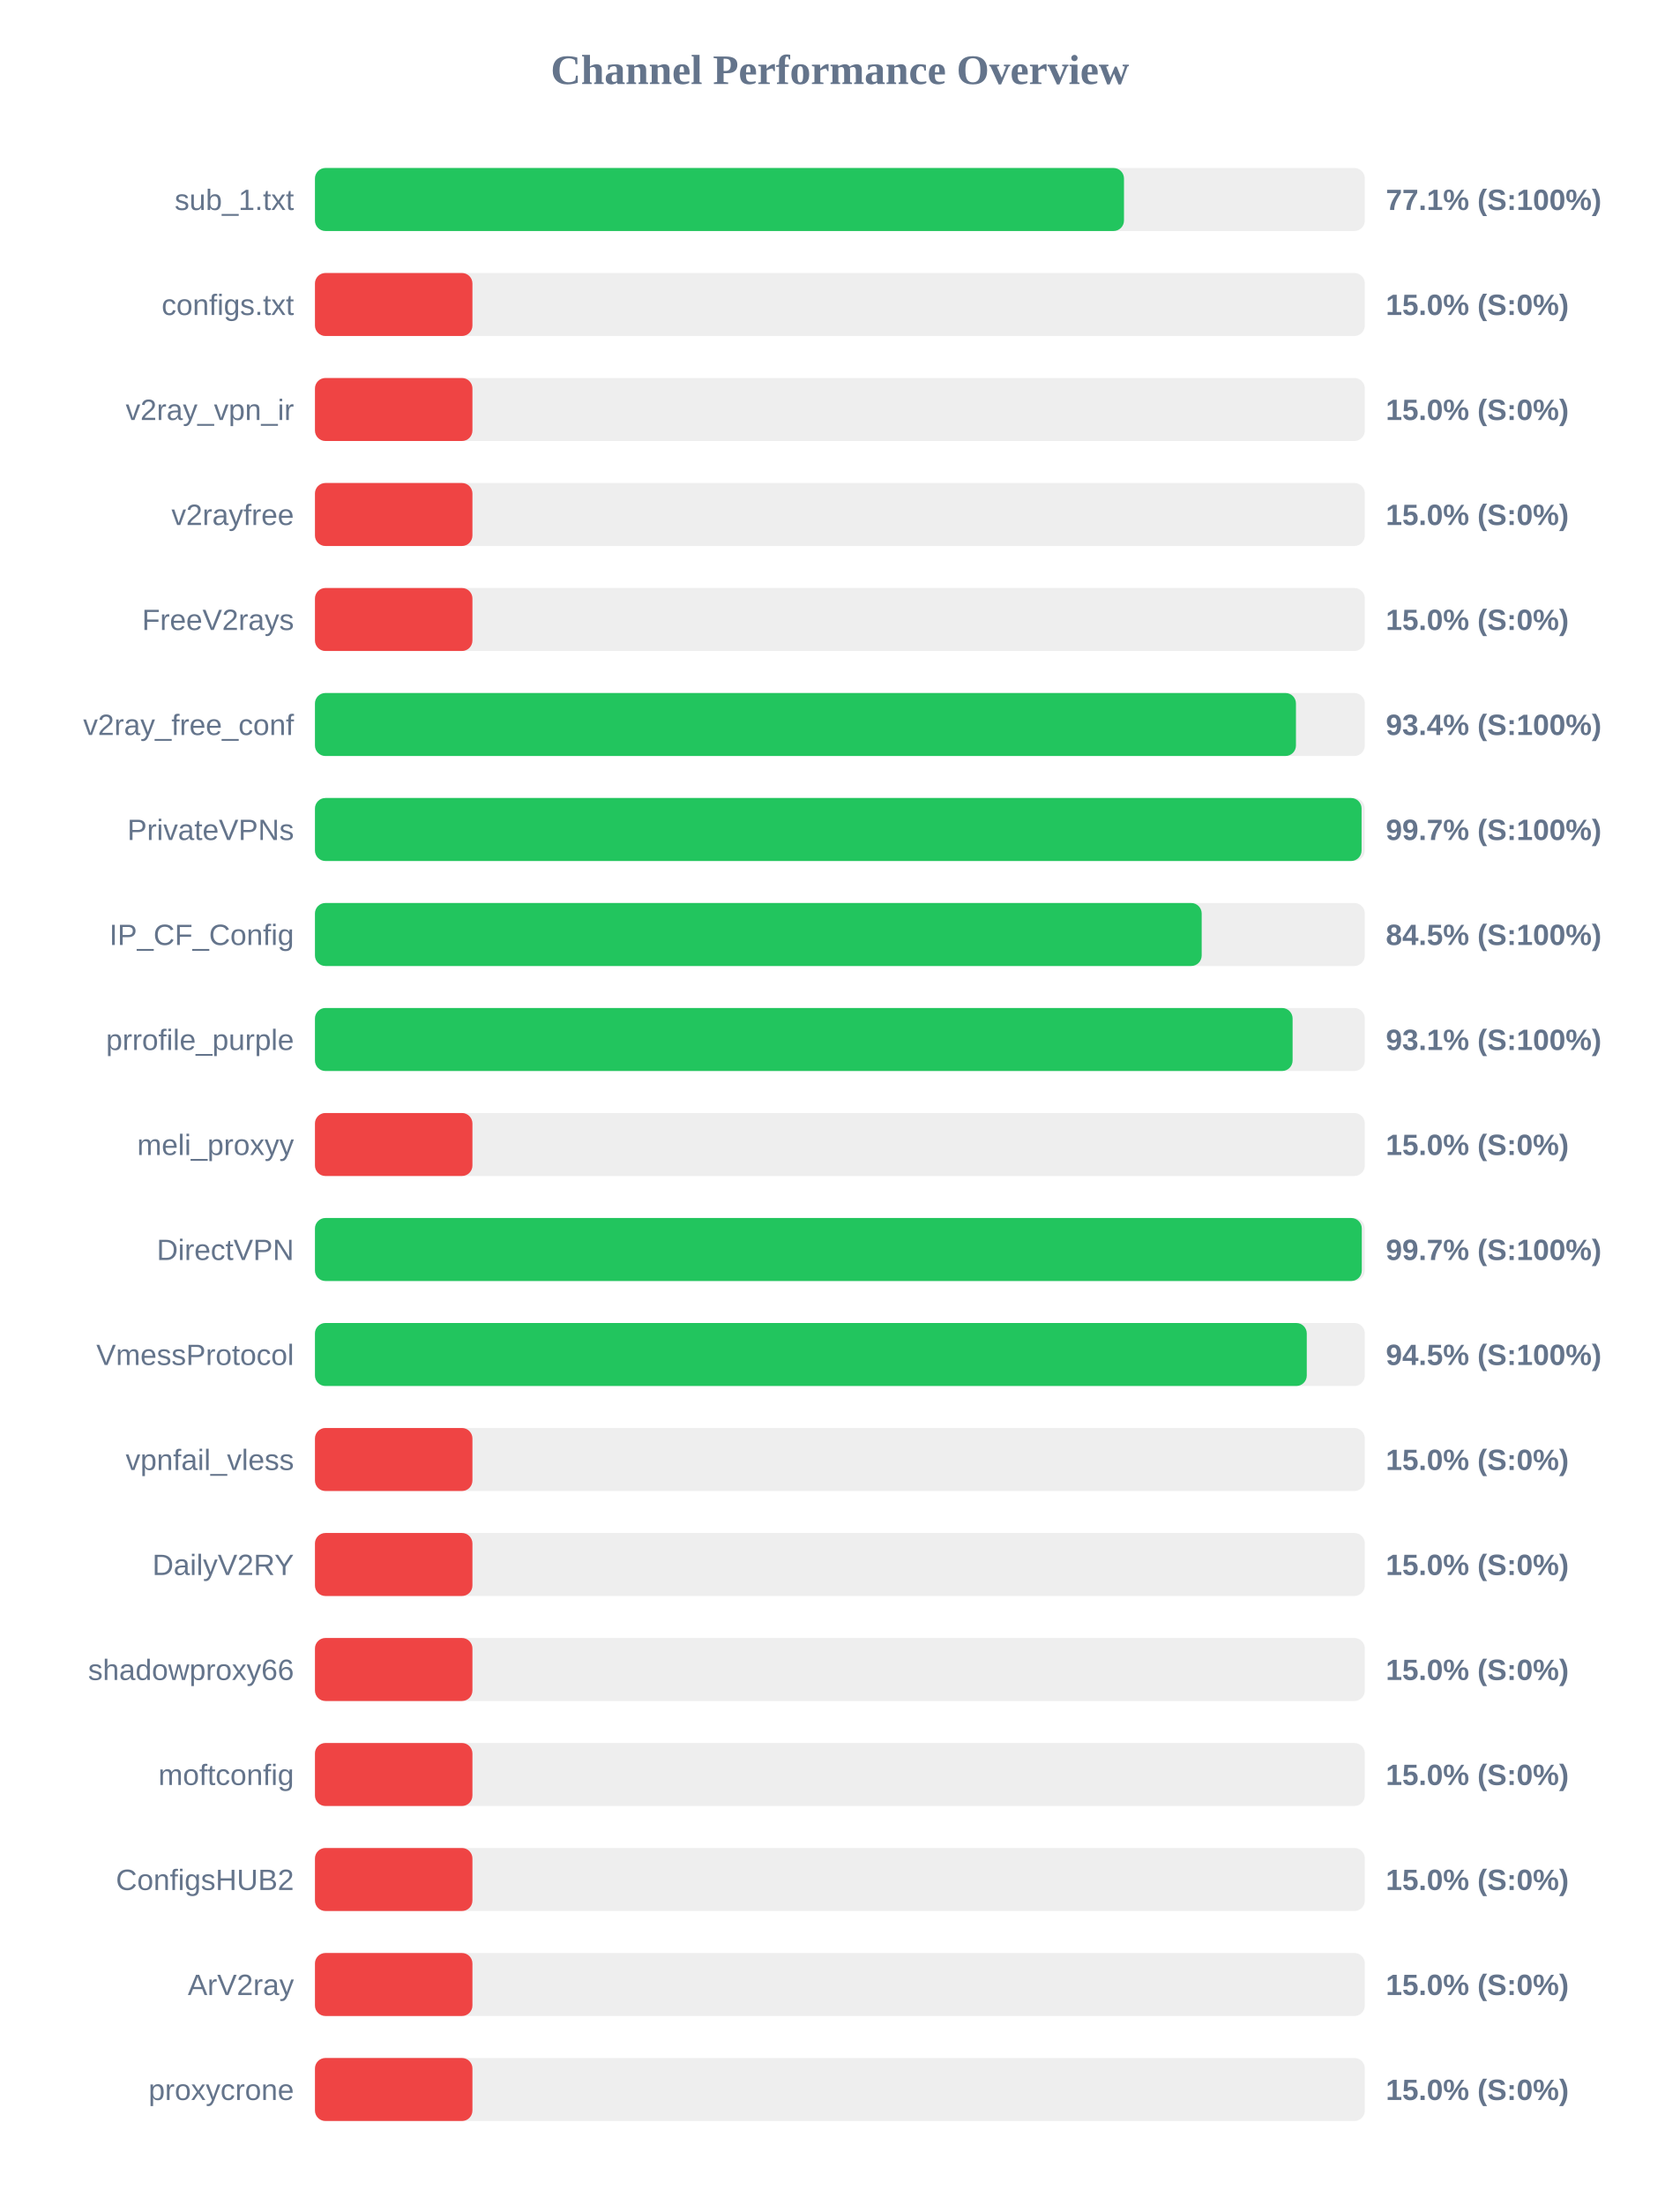
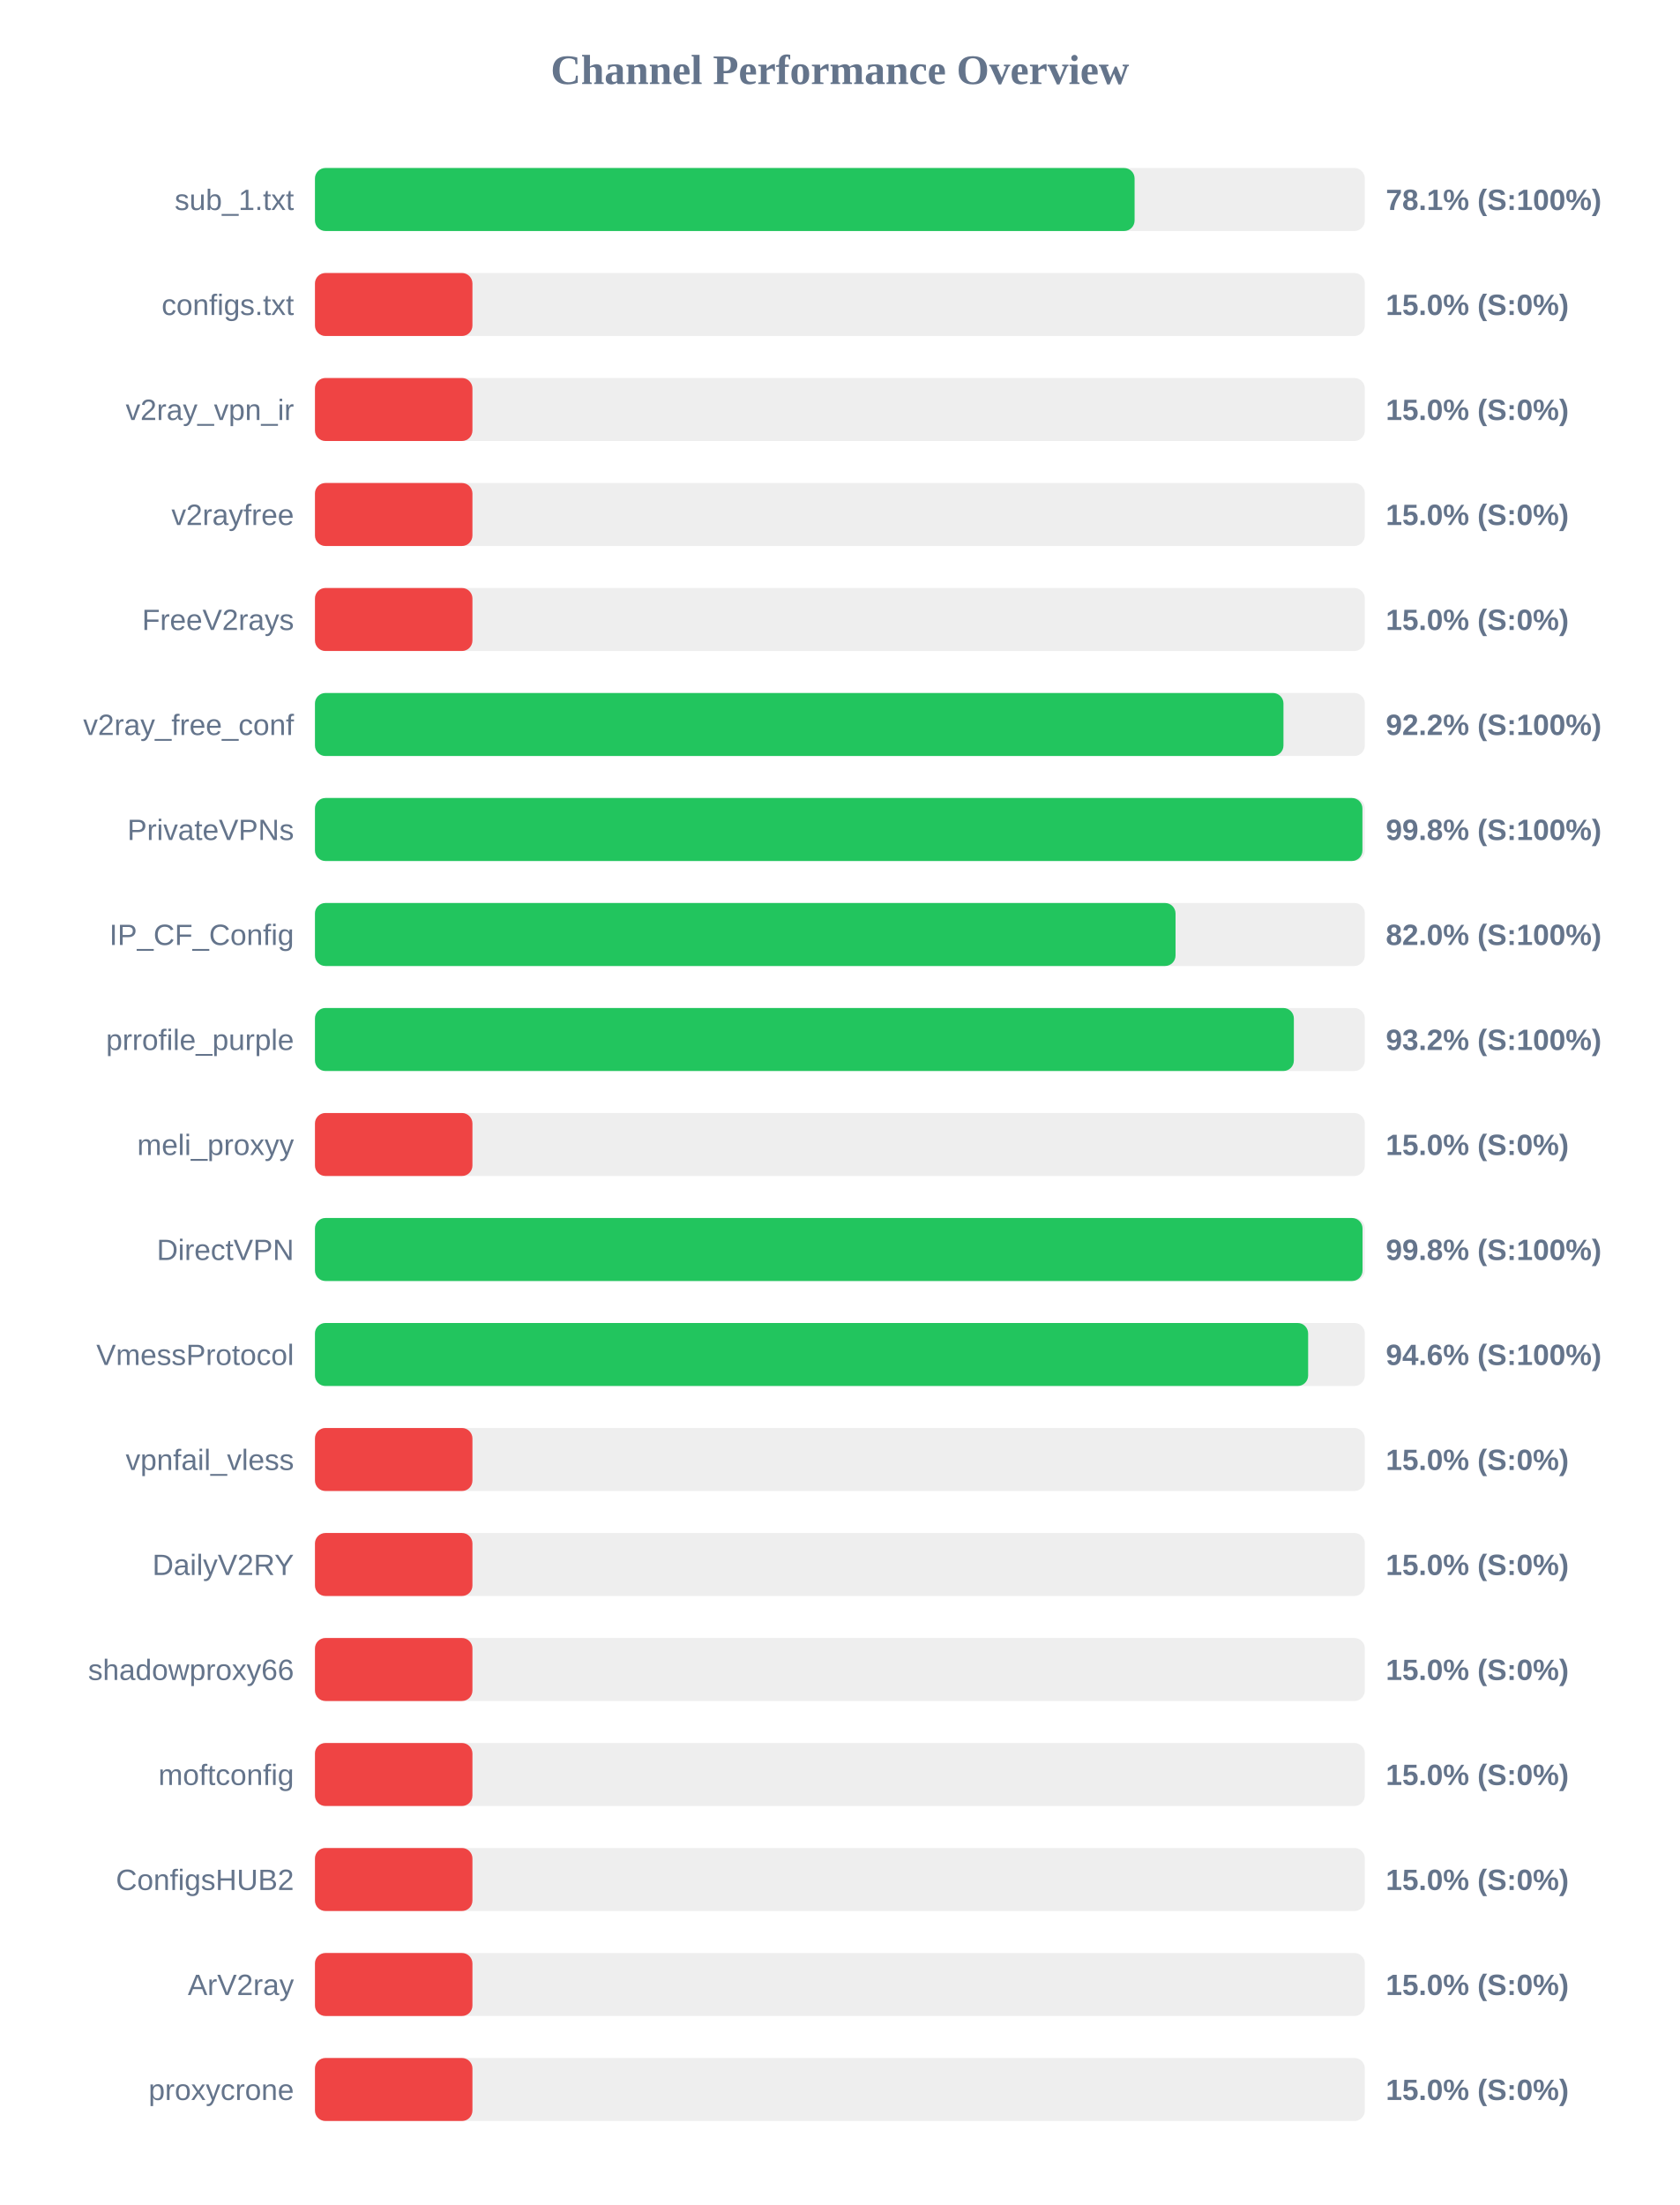
<svg xmlns="http://www.w3.org/2000/svg" width="800" height="1050" version="1.1">
  <style>
        .row { font: 14px Arial; fill: #64748b; }
        .score { font: bold 14px Arial; fill: #64748b; }
    </style>
  <text x="400" y="40" text-anchor="middle" font-size="20px" font-weight="bold" fill="#64748b">Channel Performance Overview</text>
  <rect x="150" y="80" width="500" height="30" fill="#eee" rx="5" />
-   <rect x="150" y="80" width="385.3" height="30" fill="#22c55e" rx="5" />
+   <rect x="150" y="80" width="390.35" height="30" fill="#22c55e" rx="5" />
  <text x="140" y="100" text-anchor="end" class="row">sub_1.txt</text>
-   <text x="660" y="100" text-anchor="start" class="score">77.1% (S:100%)</text>
+   <text x="660" y="100" text-anchor="start" class="score">78.1% (S:100%)</text>
  <rect x="150" y="130" width="500" height="30" fill="#eee" rx="5" />
  <rect x="150" y="130" width="75.0" height="30" fill="#ef4444" rx="5" />
  <text x="140" y="150" text-anchor="end" class="row">configs.txt</text>
  <text x="660" y="150" text-anchor="start" class="score">15.0% (S:0%)</text>
  <rect x="150" y="180" width="500" height="30" fill="#eee" rx="5" />
  <rect x="150" y="180" width="75.0" height="30" fill="#ef4444" rx="5" />
  <text x="140" y="200" text-anchor="end" class="row">v2ray_vpn_ir</text>
  <text x="660" y="200" text-anchor="start" class="score">15.0% (S:0%)</text>
  <rect x="150" y="230" width="500" height="30" fill="#eee" rx="5" />
  <rect x="150" y="230" width="75.0" height="30" fill="#ef4444" rx="5" />
  <text x="140" y="250" text-anchor="end" class="row">v2rayfree</text>
  <text x="660" y="250" text-anchor="start" class="score">15.0% (S:0%)</text>
  <rect x="150" y="280" width="500" height="30" fill="#eee" rx="5" />
  <rect x="150" y="280" width="75.0" height="30" fill="#ef4444" rx="5" />
  <text x="140" y="300" text-anchor="end" class="row">FreeV2rays</text>
  <text x="660" y="300" text-anchor="start" class="score">15.0% (S:0%)</text>
  <rect x="150" y="330" width="500" height="30" fill="#eee" rx="5" />
-   <rect x="150" y="330" width="467.2" height="30" fill="#22c55e" rx="5" />
+   <rect x="150" y="330" width="461.25" height="30" fill="#22c55e" rx="5" />
  <text x="140" y="350" text-anchor="end" class="row">v2ray_free_conf</text>
-   <text x="660" y="350" text-anchor="start" class="score">93.4% (S:100%)</text>
+   <text x="660" y="350" text-anchor="start" class="score">92.2% (S:100%)</text>
  <rect x="150" y="380" width="500" height="30" fill="#eee" rx="5" />
-   <rect x="150" y="380" width="498.45" height="30" fill="#22c55e" rx="5" />
+   <rect x="150" y="380" width="498.85" height="30" fill="#22c55e" rx="5" />
  <text x="140" y="400" text-anchor="end" class="row">PrivateVPNs</text>
-   <text x="660" y="400" text-anchor="start" class="score">99.7% (S:100%)</text>
+   <text x="660" y="400" text-anchor="start" class="score">99.8% (S:100%)</text>
  <rect x="150" y="430" width="500" height="30" fill="#eee" rx="5" />
-   <rect x="150" y="430" width="422.3" height="30" fill="#22c55e" rx="5" />
+   <rect x="150" y="430" width="409.85" height="30" fill="#22c55e" rx="5" />
  <text x="140" y="450" text-anchor="end" class="row">IP_CF_Config</text>
-   <text x="660" y="450" text-anchor="start" class="score">84.5% (S:100%)</text>
+   <text x="660" y="450" text-anchor="start" class="score">82.0% (S:100%)</text>
  <rect x="150" y="480" width="500" height="30" fill="#eee" rx="5" />
-   <rect x="150" y="480" width="465.6" height="30" fill="#22c55e" rx="5" />
+   <rect x="150" y="480" width="466.2" height="30" fill="#22c55e" rx="5" />
  <text x="140" y="500" text-anchor="end" class="row">prrofile_purple</text>
-   <text x="660" y="500" text-anchor="start" class="score">93.1% (S:100%)</text>
+   <text x="660" y="500" text-anchor="start" class="score">93.2% (S:100%)</text>
  <rect x="150" y="530" width="500" height="30" fill="#eee" rx="5" />
  <rect x="150" y="530" width="75.0" height="30" fill="#ef4444" rx="5" />
  <text x="140" y="550" text-anchor="end" class="row">meli_proxyy</text>
  <text x="660" y="550" text-anchor="start" class="score">15.0% (S:0%)</text>
  <rect x="150" y="580" width="500" height="30" fill="#eee" rx="5" />
-   <rect x="150" y="580" width="498.55" height="30" fill="#22c55e" rx="5" />
+   <rect x="150" y="580" width="498.9" height="30" fill="#22c55e" rx="5" />
  <text x="140" y="600" text-anchor="end" class="row">DirectVPN</text>
-   <text x="660" y="600" text-anchor="start" class="score">99.7% (S:100%)</text>
+   <text x="660" y="600" text-anchor="start" class="score">99.8% (S:100%)</text>
  <rect x="150" y="630" width="500" height="30" fill="#eee" rx="5" />
-   <rect x="150" y="630" width="472.35" height="30" fill="#22c55e" rx="5" />
+   <rect x="150" y="630" width="473.0" height="30" fill="#22c55e" rx="5" />
  <text x="140" y="650" text-anchor="end" class="row">VmessProtocol</text>
-   <text x="660" y="650" text-anchor="start" class="score">94.5% (S:100%)</text>
+   <text x="660" y="650" text-anchor="start" class="score">94.6% (S:100%)</text>
  <rect x="150" y="680" width="500" height="30" fill="#eee" rx="5" />
  <rect x="150" y="680" width="75.0" height="30" fill="#ef4444" rx="5" />
  <text x="140" y="700" text-anchor="end" class="row">vpnfail_vless</text>
  <text x="660" y="700" text-anchor="start" class="score">15.0% (S:0%)</text>
  <rect x="150" y="730" width="500" height="30" fill="#eee" rx="5" />
  <rect x="150" y="730" width="75.0" height="30" fill="#ef4444" rx="5" />
  <text x="140" y="750" text-anchor="end" class="row">DailyV2RY</text>
  <text x="660" y="750" text-anchor="start" class="score">15.0% (S:0%)</text>
  <rect x="150" y="780" width="500" height="30" fill="#eee" rx="5" />
  <rect x="150" y="780" width="75.0" height="30" fill="#ef4444" rx="5" />
  <text x="140" y="800" text-anchor="end" class="row">shadowproxy66</text>
  <text x="660" y="800" text-anchor="start" class="score">15.0% (S:0%)</text>
  <rect x="150" y="830" width="500" height="30" fill="#eee" rx="5" />
  <rect x="150" y="830" width="75.0" height="30" fill="#ef4444" rx="5" />
  <text x="140" y="850" text-anchor="end" class="row">moftconfig</text>
  <text x="660" y="850" text-anchor="start" class="score">15.0% (S:0%)</text>
  <rect x="150" y="880" width="500" height="30" fill="#eee" rx="5" />
  <rect x="150" y="880" width="75.0" height="30" fill="#ef4444" rx="5" />
  <text x="140" y="900" text-anchor="end" class="row">ConfigsHUB2</text>
  <text x="660" y="900" text-anchor="start" class="score">15.0% (S:0%)</text>
  <rect x="150" y="930" width="500" height="30" fill="#eee" rx="5" />
  <rect x="150" y="930" width="75.0" height="30" fill="#ef4444" rx="5" />
  <text x="140" y="950" text-anchor="end" class="row">ArV2ray</text>
  <text x="660" y="950" text-anchor="start" class="score">15.0% (S:0%)</text>
  <rect x="150" y="980" width="500" height="30" fill="#eee" rx="5" />
  <rect x="150" y="980" width="75.0" height="30" fill="#ef4444" rx="5" />
  <text x="140" y="1000" text-anchor="end" class="row">proxycrone</text>
  <text x="660" y="1000" text-anchor="start" class="score">15.0% (S:0%)</text>
</svg>
